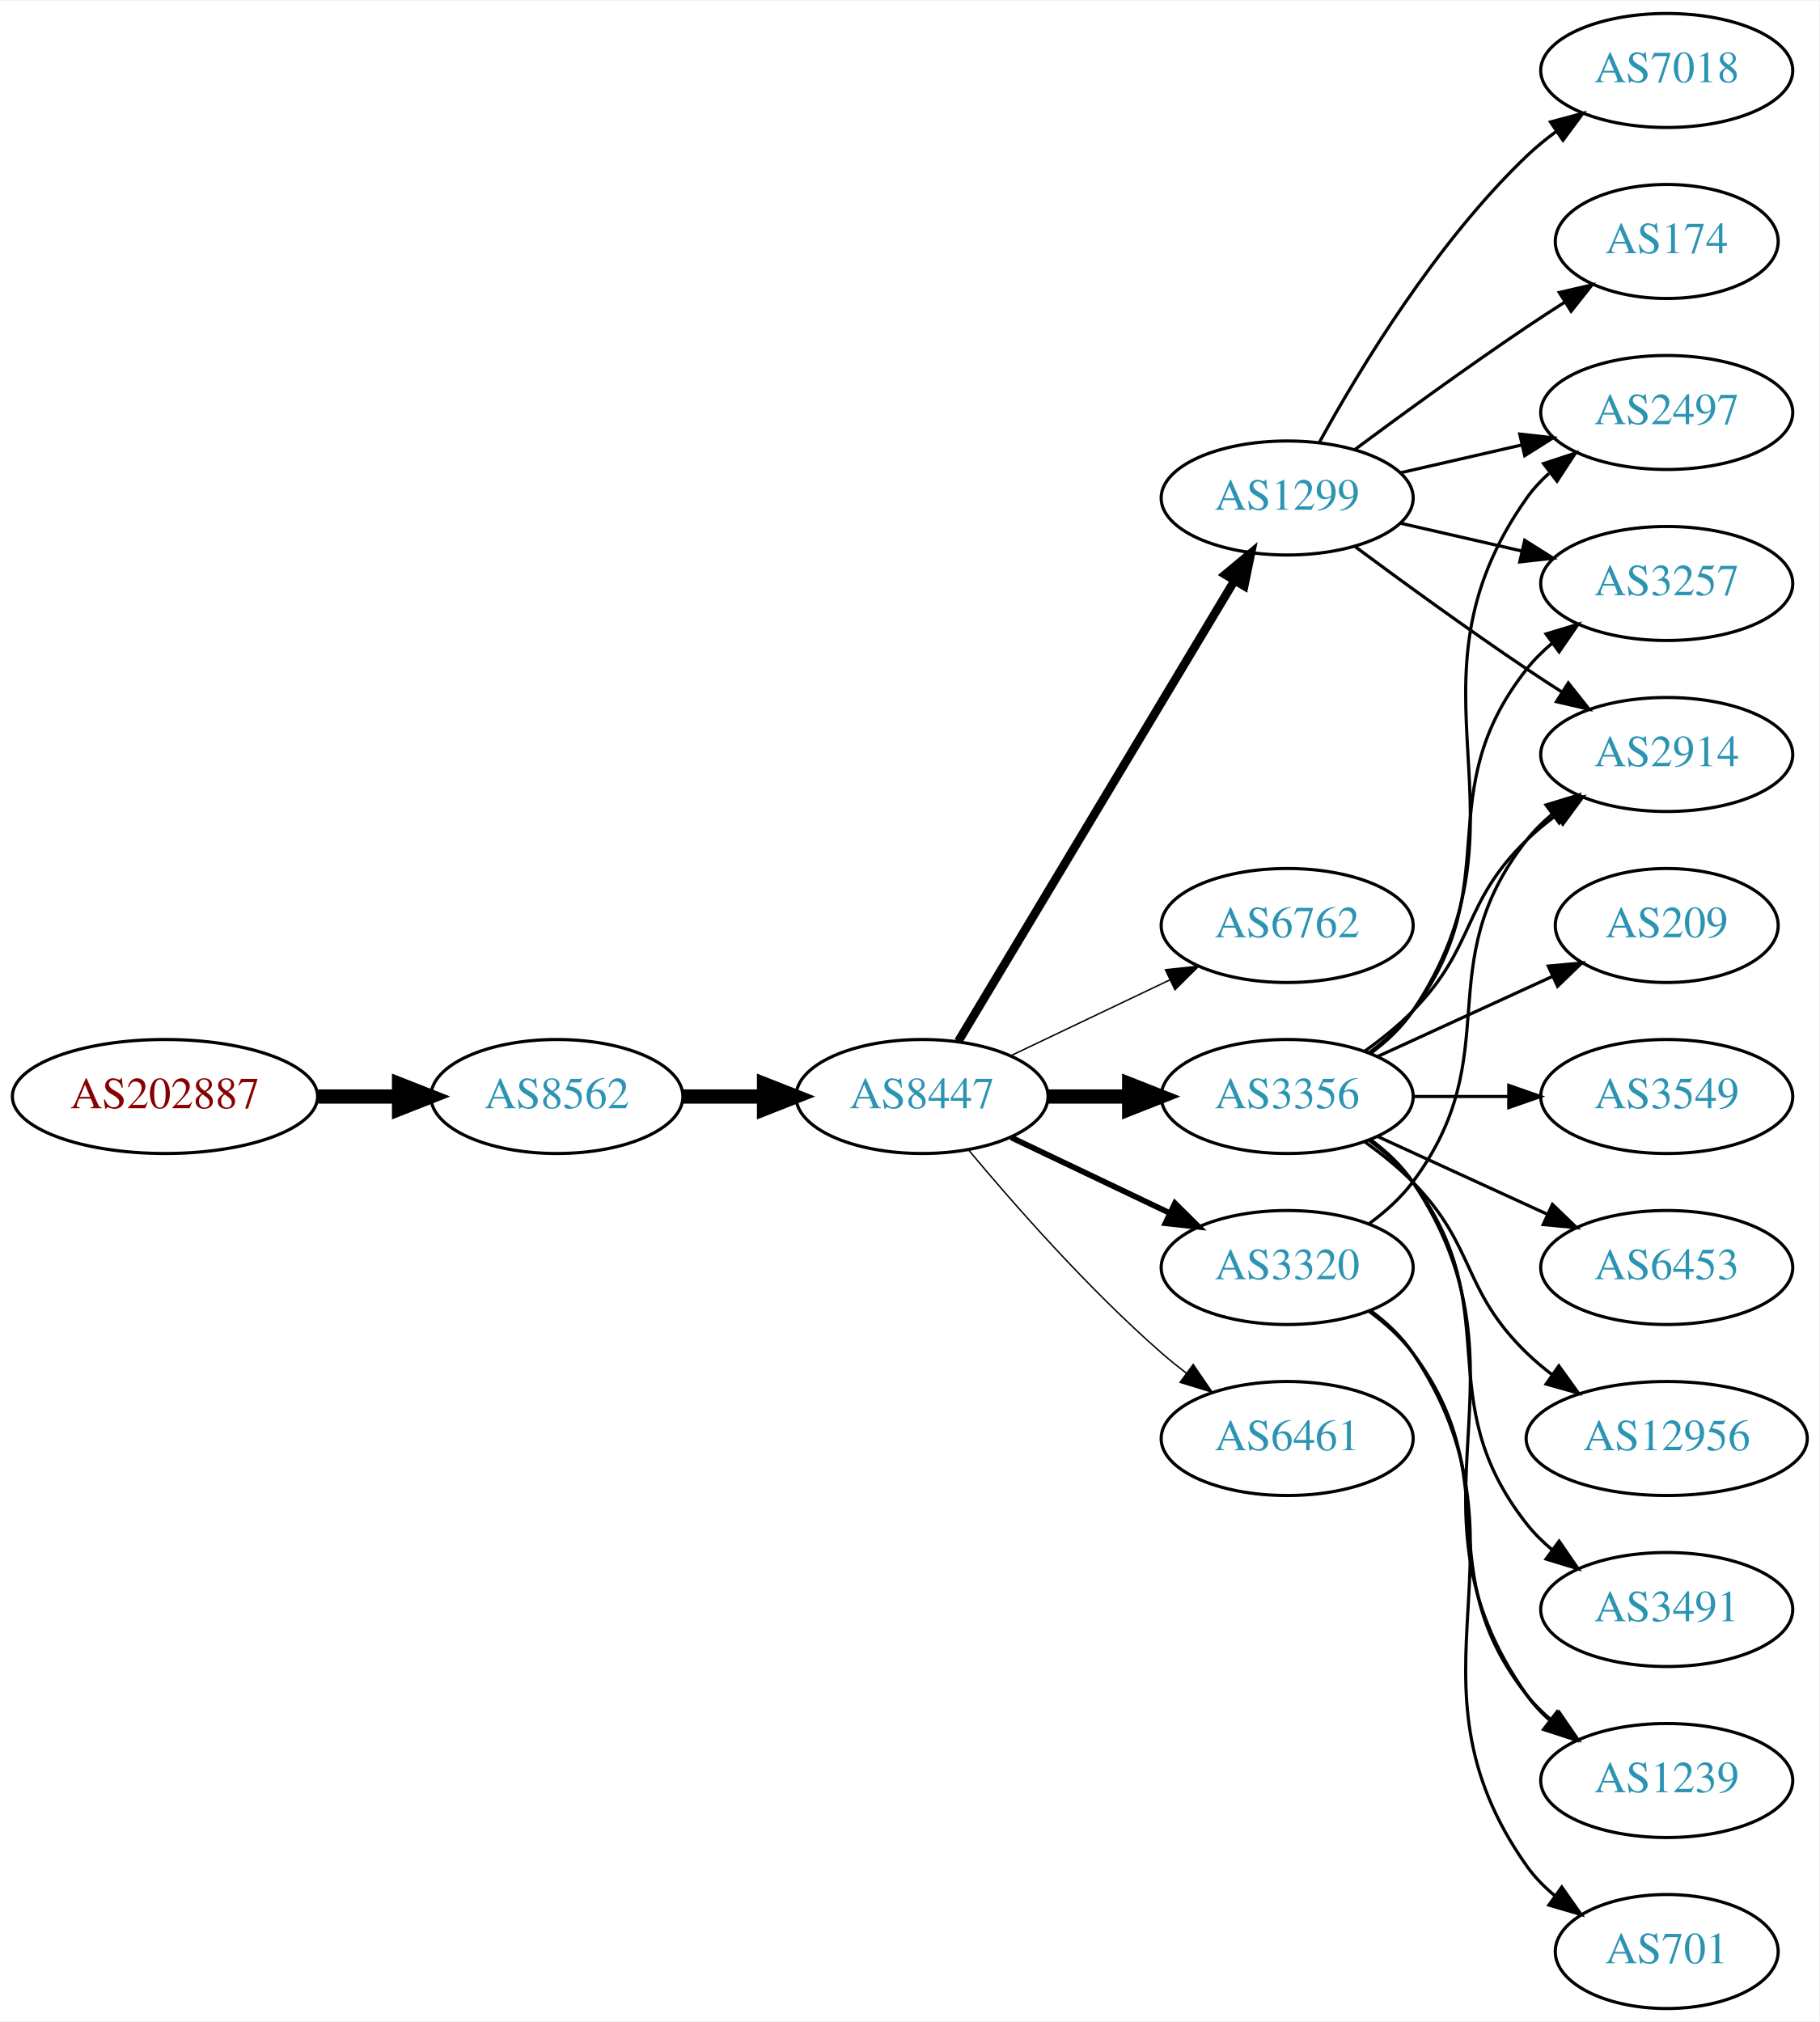
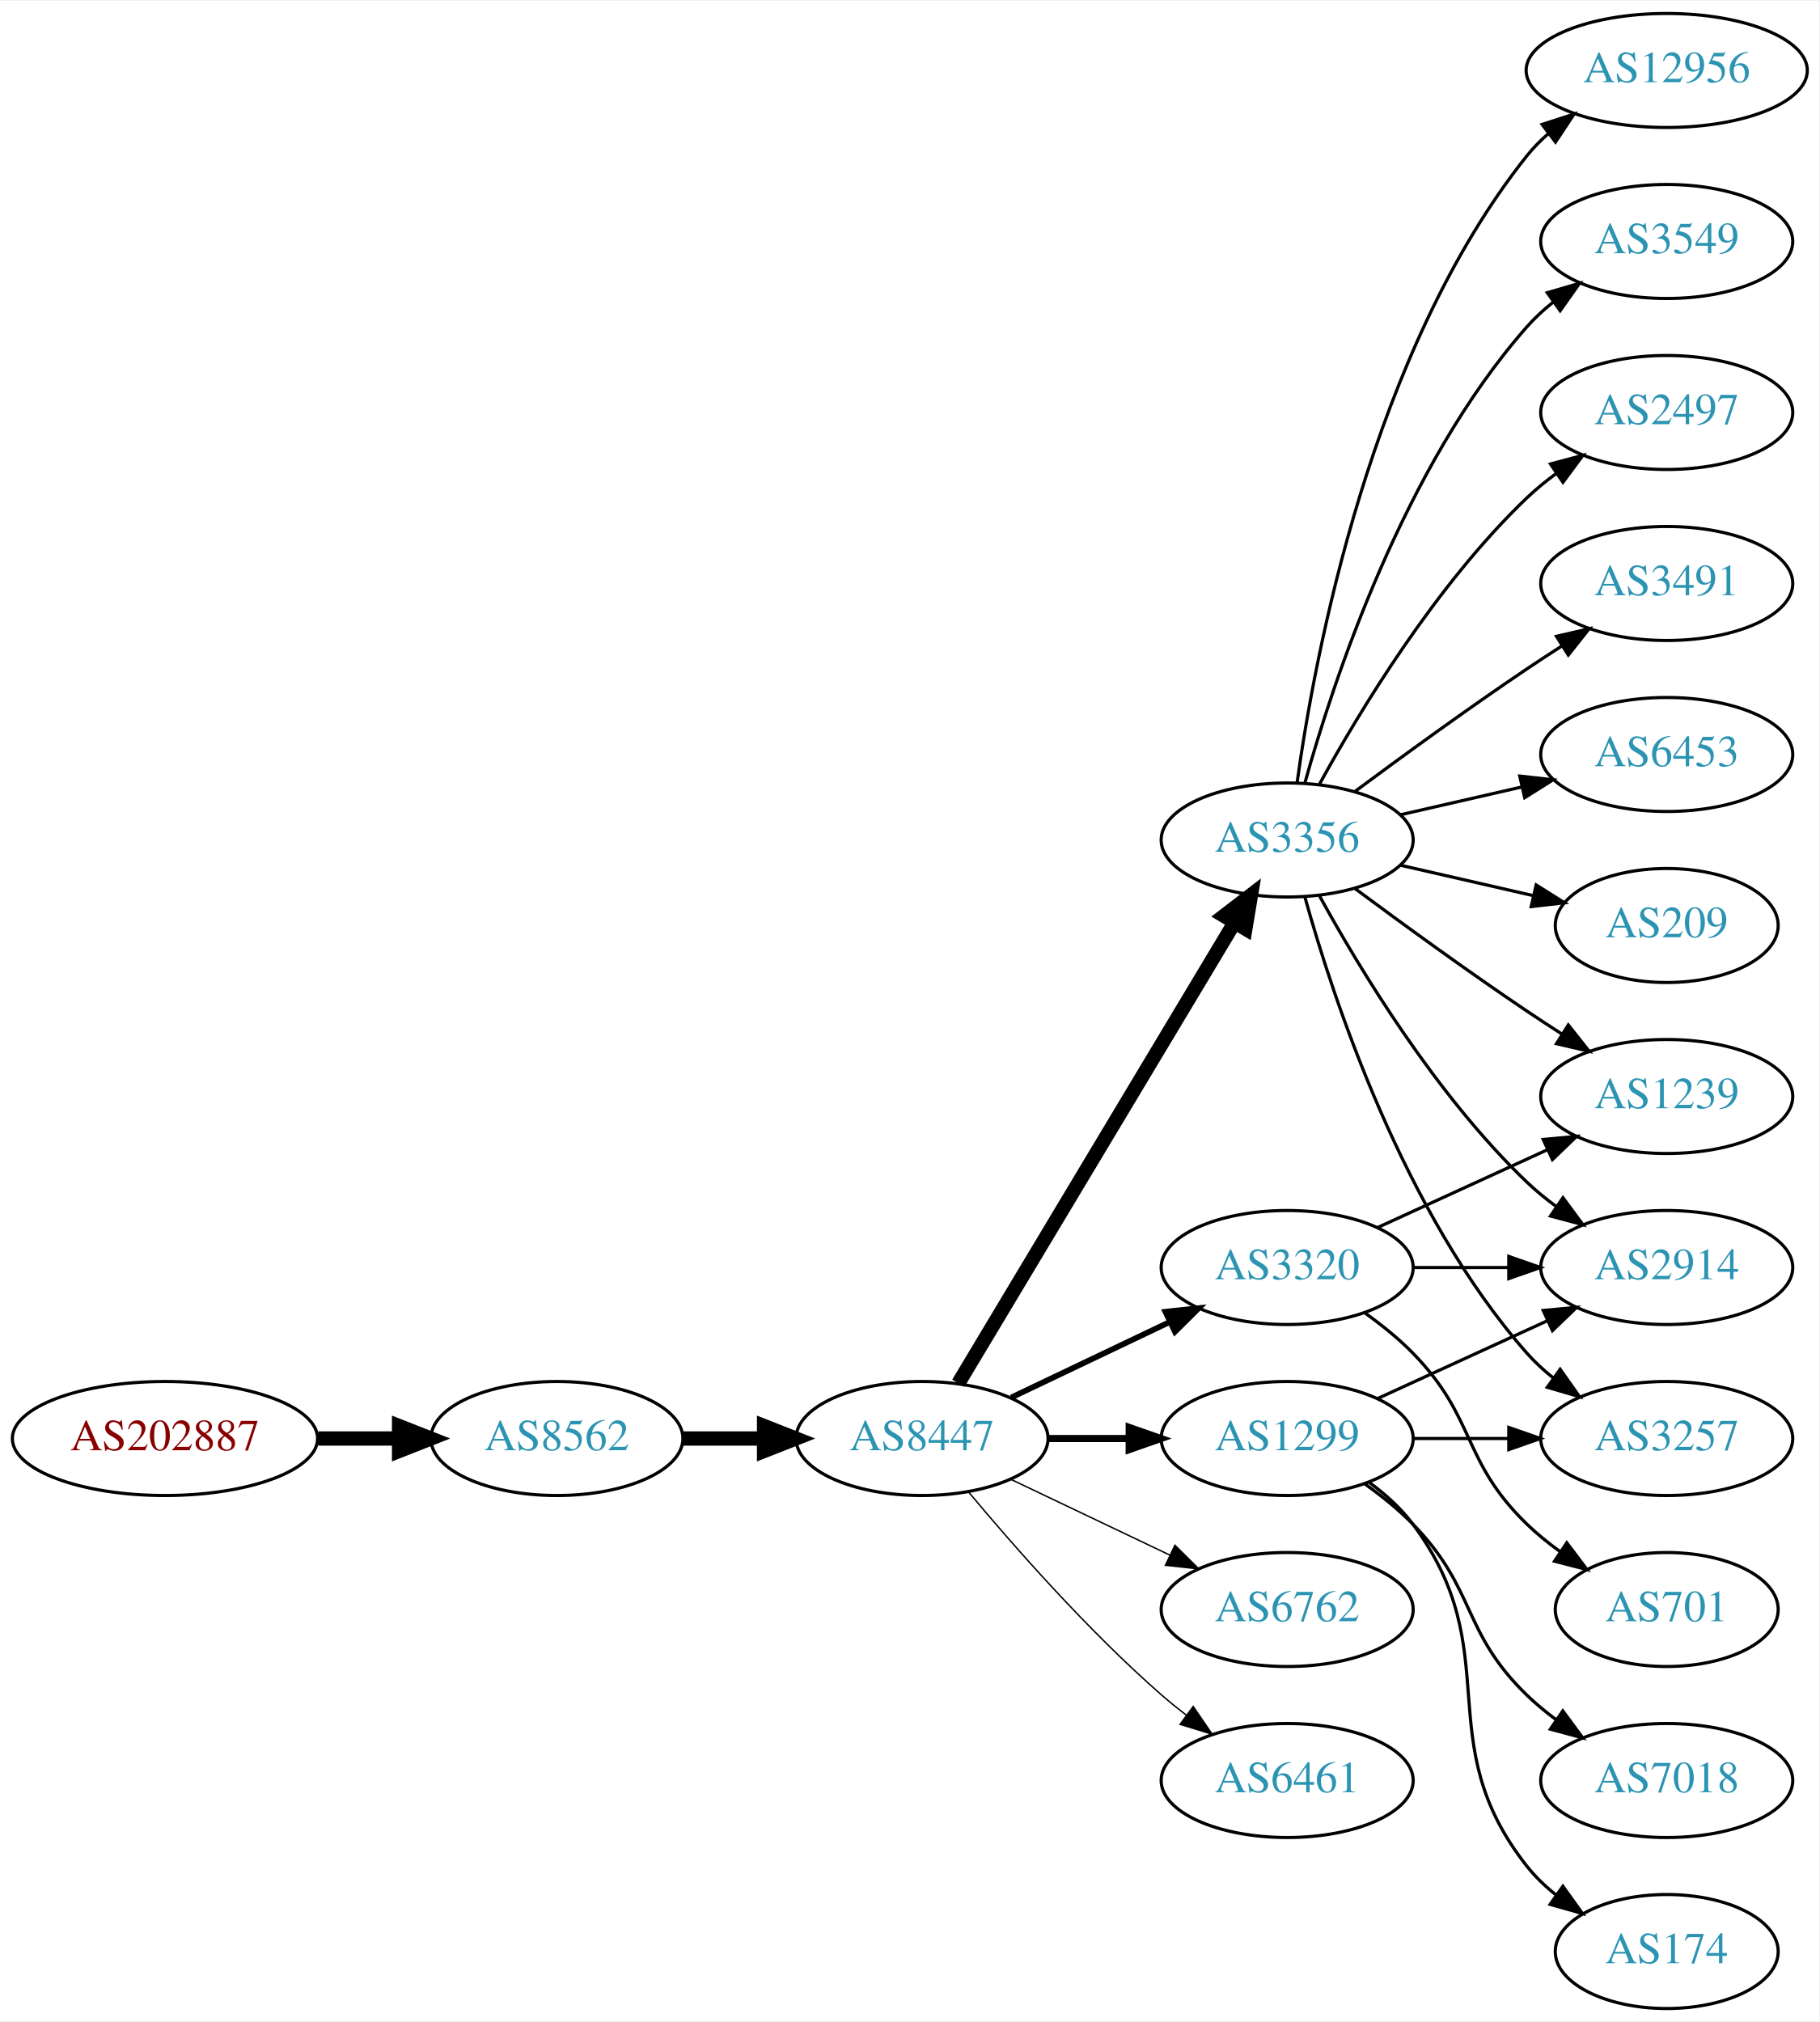
<svg xmlns="http://www.w3.org/2000/svg" xmlns:xlink="http://www.w3.org/1999/xlink" width="574pt" height="638pt" viewBox="0.00 0.00 574.46 638.00">
  <g id="graph0" class="graph" transform="scale(1 1) rotate(0) translate(4 634)">
    <polygon fill="white" stroke="none" points="-4,4 -4,-634 570.463,-634 570.463,4 -4,4" />
    <g id="node1" class="node">
      <g id="a_node1">
        <a xlink:href="/asn/202887" xlink:title="AS202887 ~ KTM Industries AG [AT]">
-           <ellipse fill="#ffffff" stroke="black" cx="48.096" cy="-288" rx="48.192" ry="18" />
-           <text text-anchor="middle" x="48.096" y="-284.3" font-family="Times,serif" font-size="14.00" fill="#880000">AS202887</text>
+           <ellipse fill="#ffffff" stroke="black" cx="48.096" cy="-180" rx="48.192" ry="18" />
+           <text text-anchor="middle" x="48.096" y="-176.3" font-family="Times,serif" font-size="14.00" fill="#880000">AS202887</text>
        </a>
      </g>
    </g>
    <g id="node2" class="node">
      <g id="a_node2">
        <a xlink:href="/asn/8562" xlink:title="AS8562 ~ A1 Telekom Austria AG [AT]">
-           <ellipse fill="#ffffff" stroke="black" cx="171.838" cy="-288" rx="39.794" ry="18" />
-           <text text-anchor="middle" x="171.838" y="-284.3" font-family="Times,serif" font-size="14.00" fill="#2c94b3">AS8562</text>
+           <ellipse fill="#ffffff" stroke="black" cx="171.838" cy="-180" rx="39.794" ry="18" />
+           <text text-anchor="middle" x="171.838" y="-176.3" font-family="Times,serif" font-size="14.00" fill="#2c94b3">AS8562</text>
        </a>
      </g>
    </g>
    <g id="edge1" class="edge">
-       <path fill="none" stroke="black" stroke-width="4.5" d="M96.513,-288C104.867,-288 113.577,-288 121.969,-288" />
-       <polygon fill="black" stroke="black" stroke-width="4.5" points="122.004,-291.938 132.004,-288 122.004,-284.063 122.004,-291.938" />
+       <path fill="none" stroke="black" stroke-width="4.5" d="M96.513,-180C104.867,-180 113.577,-180 121.969,-180" />
+       <polygon fill="black" stroke="black" stroke-width="4.5" points="122.004,-183.938 132.004,-180 122.004,-176.063 122.004,-183.938" />
    </g>
    <g id="node3" class="node">
      <g id="a_node3">
        <a xlink:href="/asn/8447" xlink:title="AS8447 ~ A1 Telekom Austria AG [AT]">
-           <ellipse fill="#ffffff" stroke="black" cx="287.131" cy="-288" rx="39.794" ry="18" />
-           <text text-anchor="middle" x="287.131" y="-284.3" font-family="Times,serif" font-size="14.00" fill="#2c94b3">AS8447</text>
+           <ellipse fill="#ffffff" stroke="black" cx="287.131" cy="-180" rx="39.794" ry="18" />
+           <text text-anchor="middle" x="287.131" y="-176.3" font-family="Times,serif" font-size="14.00" fill="#2c94b3">AS8447</text>
        </a>
      </g>
    </g>
    <g id="edge2" class="edge">
-       <path fill="none" stroke="black" stroke-width="4.5" d="M211.51,-288C219.713,-288 228.477,-288 237.009,-288" />
-       <polygon fill="black" stroke="black" stroke-width="4.5" points="237.248,-291.938 247.248,-288 237.248,-284.063 237.248,-291.938" />
+       <path fill="none" stroke="black" stroke-width="4.5" d="M211.51,-180C219.713,-180 228.477,-180 237.009,-180" />
+       <polygon fill="black" stroke="black" stroke-width="4.5" points="237.248,-183.938 247.248,-180 237.248,-176.063 237.248,-183.938" />
    </g>
    <g id="node4" class="node">
      <g id="a_node4">
-         <a xlink:href="/asn/1299" xlink:title="AS1299 ~ Telia Carrier [EU]">
-           <ellipse fill="#ffffff" stroke="black" cx="402.424" cy="-477" rx="39.794" ry="18" />
-           <text text-anchor="middle" x="402.424" y="-473.3" font-family="Times,serif" font-size="14.00" fill="#2c94b3">AS1299</text>
+         <a xlink:href="/asn/3356" xlink:title="AS3356 ~ Level 3 Parent, LLC [US]">
+           <ellipse fill="#ffffff" stroke="black" cx="402.424" cy="-369" rx="39.794" ry="18" />
+           <text text-anchor="middle" x="402.424" y="-365.3" font-family="Times,serif" font-size="14.00" fill="#2c94b3">AS3356</text>
        </a>
      </g>
    </g>
    <g id="edge3" class="edge">
-       <path fill="none" stroke="black" stroke-width="2.7" d="M298.586,-305.442C318.567,-338.775 362.273,-411.686 385.758,-450.866" />
-       <polygon fill="black" stroke="black" stroke-width="2.7" points="382.85,-452.823 390.994,-459.6 388.854,-449.224 382.85,-452.823" />
+       <path fill="none" stroke="black" stroke-width="4.5" d="M298.586,-197.442C318.567,-230.775 362.273,-303.686 385.758,-342.866" />
+       <polygon fill="black" stroke="black" stroke-width="4.5" points="382.475,-345.048 390.994,-351.6 389.23,-340.999 382.475,-345.048" />
    </g>
    <g id="node5" class="node">
      <g id="a_node5">
-         <a xlink:href="/asn/6762" xlink:title="AS6762 ~ TELECOM ITALIA SPARKLE S.p.A. [IT]">
-           <ellipse fill="#ffffff" stroke="black" cx="402.424" cy="-342" rx="39.794" ry="18" />
-           <text text-anchor="middle" x="402.424" y="-338.3" font-family="Times,serif" font-size="14.00" fill="#2c94b3">AS6762</text>
-         </a>
-       </g>
-     </g>
-     <g id="edge4" class="edge">
-       <path fill="none" stroke="black" stroke-width="0.45" d="M315.267,-300.934C330.261,-308.081 349.082,-317.052 365.306,-324.785" />
-       <polygon fill="black" stroke="black" stroke-width="0.45" points="363.976,-328.028 374.509,-329.171 366.988,-321.709 363.976,-328.028" />
-     </g>
-     <g id="node6" class="node">
-       <g id="a_node6">
-         <a xlink:href="/asn/3356" xlink:title="AS3356 ~ Level 3 Parent, LLC [US]">
-           <ellipse fill="#ffffff" stroke="black" cx="402.424" cy="-288" rx="39.794" ry="18" />
-           <text text-anchor="middle" x="402.424" y="-284.3" font-family="Times,serif" font-size="14.00" fill="#2c94b3">AS3356</text>
-         </a>
-       </g>
-     </g>
-     <g id="edge5" class="edge">
-       <path fill="none" stroke="black" stroke-width="4.5" d="M326.803,-288C335.006,-288 343.77,-288 352.302,-288" />
-       <polygon fill="black" stroke="black" stroke-width="4.5" points="352.541,-291.938 362.541,-288 352.541,-284.063 352.541,-291.938" />
-     </g>
-     <g id="node7" class="node">
-       <g id="a_node7">
        <a xlink:href="/asn/3320" xlink:title="AS3320 ~ DTAG [DE]">
          <ellipse fill="#ffffff" stroke="black" cx="402.424" cy="-234" rx="39.794" ry="18" />
          <text text-anchor="middle" x="402.424" y="-230.3" font-family="Times,serif" font-size="14.00" fill="#2c94b3">AS3320</text>
        </a>
      </g>
    </g>
+     <g id="edge4" class="edge">
+       <path fill="none" stroke="black" stroke-width="1.8" d="M315.267,-192.934C330.261,-200.081 349.082,-209.052 365.306,-216.785" />
+       <polygon fill="black" stroke="black" stroke-width="1.8" points="363.976,-220.028 374.509,-221.171 366.988,-213.709 363.976,-220.028" />
+     </g>
+     <g id="node6" class="node">
+       <g id="a_node6">
+         <a xlink:href="/asn/6762" xlink:title="AS6762 ~ TELECOM ITALIA SPARKLE S.p.A. [IT]">
+           <ellipse fill="#ffffff" stroke="black" cx="402.424" cy="-126" rx="39.794" ry="18" />
+           <text text-anchor="middle" x="402.424" y="-122.3" font-family="Times,serif" font-size="14.00" fill="#2c94b3">AS6762</text>
+         </a>
+       </g>
+     </g>
+     <g id="edge5" class="edge">
+       <path fill="none" stroke="black" stroke-width="0.45" d="M315.267,-167.066C330.261,-159.919 349.082,-150.948 365.306,-143.215" />
+       <polygon fill="black" stroke="black" stroke-width="0.45" points="366.988,-146.291 374.509,-138.829 363.976,-139.972 366.988,-146.291" />
+     </g>
+     <g id="node7" class="node">
+       <g id="a_node7">
+         <a xlink:href="/asn/6461" xlink:title="AS6461 ~ Zayo Bandwidth [US]">
+           <ellipse fill="#ffffff" stroke="black" cx="402.424" cy="-72" rx="39.794" ry="18" />
+           <text text-anchor="middle" x="402.424" y="-68.3" font-family="Times,serif" font-size="14.00" fill="#2c94b3">AS6461</text>
+         </a>
+       </g>
+     </g>
    <g id="edge6" class="edge">
-       <path fill="none" stroke="black" stroke-width="1.8" d="M315.267,-275.066C330.261,-267.919 349.082,-258.948 365.306,-251.215" />
-       <polygon fill="black" stroke="black" stroke-width="1.8" points="366.988,-254.291 374.509,-246.829 363.976,-247.972 366.988,-254.291" />
+       <path fill="none" stroke="black" stroke-width="0.45" d="M301.761,-163.183C316.044,-146.071 339.59,-119.255 362.777,-99 365.243,-96.846 367.882,-94.706 370.579,-92.628" />
+       <polygon fill="black" stroke="black" stroke-width="0.45" points="372.752,-95.375 378.733,-86.63 368.604,-89.736 372.752,-95.375" />
    </g>
    <g id="node8" class="node">
      <g id="a_node8">
-         <a xlink:href="/asn/6461" xlink:title="AS6461 ~ Zayo Bandwidth [US]">
+         <a xlink:href="/asn/1299" xlink:title="AS1299 ~ Telia Carrier [EU]">
          <ellipse fill="#ffffff" stroke="black" cx="402.424" cy="-180" rx="39.794" ry="18" />
-           <text text-anchor="middle" x="402.424" y="-176.3" font-family="Times,serif" font-size="14.00" fill="#2c94b3">AS6461</text>
+           <text text-anchor="middle" x="402.424" y="-176.3" font-family="Times,serif" font-size="14.00" fill="#2c94b3">AS1299</text>
        </a>
      </g>
    </g>
    <g id="edge7" class="edge">
-       <path fill="none" stroke="black" stroke-width="0.45" d="M301.761,-271.183C316.044,-254.071 339.59,-227.255 362.777,-207 365.243,-204.846 367.882,-202.706 370.579,-200.628" />
-       <polygon fill="black" stroke="black" stroke-width="0.45" points="372.752,-203.375 378.733,-194.63 368.604,-197.736 372.752,-203.375" />
+       <path fill="none" stroke="black" stroke-width="2.25" d="M326.803,-180C335.006,-180 343.77,-180 352.302,-180" />
+       <polygon fill="black" stroke="black" stroke-width="2.25" points="352.541,-183.5 362.541,-180 352.541,-176.5 352.541,-183.5" />
    </g>
    <g id="node9" class="node">
      <g id="a_node9">
+         <a xlink:href="/asn/12956" xlink:title="AS12956 ~ TELXIUS [ES]">
+           <ellipse fill="#ffffff" stroke="black" cx="522.266" cy="-612" rx="44.393" ry="18" />
+           <text text-anchor="middle" x="522.266" y="-608.3" font-family="Times,serif" font-size="14.00" fill="#2c94b3">AS12956</text>
+         </a>
+       </g>
+     </g>
+     <g id="edge8" class="edge">
+       <path fill="none" stroke="black" d="M405.563,-387.17C411.063,-426.974 428.889,-523.233 478.07,-585 480.109,-587.56 482.46,-589.944 484.991,-592.149" />
+       <polygon fill="black" stroke="black" points="482.913,-594.965 492.993,-598.227 487.147,-589.391 482.913,-594.965" />
+     </g>
+     <g id="node10" class="node">
+       <g id="a_node10">
+         <a xlink:href="/asn/3549" xlink:title="AS3549 ~ Level 3 Parent, LLC [US]">
+           <ellipse fill="#ffffff" stroke="black" cx="522.266" cy="-558" rx="39.794" ry="18" />
+           <text text-anchor="middle" x="522.266" y="-554.3" font-family="Times,serif" font-size="14.00" fill="#2c94b3">AS3549</text>
+         </a>
+       </g>
+     </g>
+     <g id="edge9" class="edge">
+       <path fill="none" stroke="black" d="M407.997,-386.946C416.903,-418.995 439.187,-486.842 478.07,-531 480.554,-533.821 483.404,-536.449 486.43,-538.871" />
+       <polygon fill="black" stroke="black" points="484.547,-541.828 494.719,-544.791 488.615,-536.131 484.547,-541.828" />
+     </g>
+     <g id="node11" class="node">
+       <g id="a_node11">
        <a xlink:href="/asn/2497" xlink:title="AS2497 ~ Internet Initiative Japan Inc. [JP]">
          <ellipse fill="#ffffff" stroke="black" cx="522.266" cy="-504" rx="39.794" ry="18" />
          <text text-anchor="middle" x="522.266" y="-500.3" font-family="Times,serif" font-size="14.00" fill="#2c94b3">AS2497</text>
        </a>
      </g>
    </g>
-     <g id="edge8" class="edge">
-       <path fill="none" stroke="black" d="M438.143,-484.955C450.143,-487.704 463.764,-490.825 476.457,-493.733" />
-       <polygon fill="black" stroke="black" points="475.859,-497.187 486.388,-496.009 477.422,-490.364 475.859,-497.187" />
-     </g>
-     <g id="node10" class="node">
-       <g id="a_node10">
-         <a xlink:href="/asn/7018" xlink:title="AS7018 ~ AT&amp;T Services, Inc. [US]">
-           <ellipse fill="#ffffff" stroke="black" cx="522.266" cy="-612" rx="39.794" ry="18" />
-           <text text-anchor="middle" x="522.266" y="-608.3" font-family="Times,serif" font-size="14.00" fill="#2c94b3">AS7018</text>
-         </a>
-       </g>
-     </g>
-     <g id="edge9" class="edge">
-       <path fill="none" stroke="black" d="M412.665,-494.713C425.211,-517.561 449.388,-557.611 478.07,-585 480.939,-587.739 484.127,-590.347 487.437,-592.785" />
-       <polygon fill="black" stroke="black" points="485.56,-595.742 495.796,-598.477 489.5,-589.956 485.56,-595.742" />
-     </g>
-     <g id="node11" class="node">
-       <g id="a_node11">
-         <a xlink:href="/asn/2914" xlink:title="AS2914 ~ NTT America, Inc. [US]">
-           <ellipse fill="#ffffff" stroke="black" cx="522.266" cy="-396" rx="39.794" ry="18" />
-           <text text-anchor="middle" x="522.266" y="-392.3" font-family="Times,serif" font-size="14.00" fill="#2c94b3">AS2914</text>
-         </a>
-       </g>
-     </g>
    <g id="edge10" class="edge">
-       <path fill="none" stroke="black" d="M423.754,-461.723C438.616,-450.696 459.361,-435.593 478.07,-423 481.619,-420.611 485.37,-418.161 489.118,-415.758" />
-       <polygon fill="black" stroke="black" points="491.186,-418.591 497.767,-410.288 487.444,-412.675 491.186,-418.591" />
+       <path fill="none" stroke="black" d="M412.665,-386.713C425.211,-409.561 449.388,-449.611 478.07,-477 480.939,-479.739 484.127,-482.347 487.437,-484.785" />
+       <polygon fill="black" stroke="black" points="485.56,-487.742 495.796,-490.477 489.5,-481.956 485.56,-487.742" />
    </g>
    <g id="node12" class="node">
      <g id="a_node12">
-         <a xlink:href="/asn/3257" xlink:title="AS3257 ~ GTT [DE]">
+         <a xlink:href="/asn/3491" xlink:title="AS3491 ~ PCCW Global, Inc. [US]">
          <ellipse fill="#ffffff" stroke="black" cx="522.266" cy="-450" rx="39.794" ry="18" />
-           <text text-anchor="middle" x="522.266" y="-446.3" font-family="Times,serif" font-size="14.00" fill="#2c94b3">AS3257</text>
+           <text text-anchor="middle" x="522.266" y="-446.3" font-family="Times,serif" font-size="14.00" fill="#2c94b3">AS3491</text>
        </a>
      </g>
    </g>
    <g id="edge11" class="edge">
-       <path fill="none" stroke="black" d="M438.143,-469.045C450.143,-466.296 463.764,-463.175 476.457,-460.267" />
-       <polygon fill="black" stroke="black" points="477.422,-463.636 486.388,-457.991 475.859,-456.813 477.422,-463.636" />
+       <path fill="none" stroke="black" d="M423.754,-384.277C438.616,-395.304 459.361,-410.407 478.07,-423 481.619,-425.389 485.37,-427.839 489.118,-430.242" />
+       <polygon fill="black" stroke="black" points="487.444,-433.325 497.767,-435.712 491.186,-427.409 487.444,-433.325" />
    </g>
    <g id="node13" class="node">
      <g id="a_node13">
-         <a xlink:href="/asn/174" xlink:title="AS174 ~ Cogent Communications [US]">
-           <ellipse fill="#ffffff" stroke="black" cx="522.266" cy="-558" rx="35.194" ry="18" />
-           <text text-anchor="middle" x="522.266" y="-554.3" font-family="Times,serif" font-size="14.00" fill="#2c94b3">AS174</text>
+         <a xlink:href="/asn/1239" xlink:title="AS1239 ~ Sprint [US]">
+           <ellipse fill="#ffffff" stroke="black" cx="522.266" cy="-288" rx="39.794" ry="18" />
+           <text text-anchor="middle" x="522.266" y="-284.3" font-family="Times,serif" font-size="14.00" fill="#2c94b3">AS1239</text>
        </a>
      </g>
    </g>
    <g id="edge12" class="edge">
-       <path fill="none" stroke="black" d="M423.754,-492.277C438.616,-503.304 459.361,-518.407 478.07,-531 481.888,-533.569 485.938,-536.21 489.968,-538.786" />
-       <polygon fill="black" stroke="black" points="488.337,-541.895 498.662,-544.271 492.072,-535.975 488.337,-541.895" />
-     </g>
-     <g id="edge14" class="edge">
-       <path fill="none" stroke="black" d="M428.743,-301.607C433.799,-305.351 438.61,-309.831 442.07,-315 483.095,-376.294 435.491,-416.775 478.07,-477 480.061,-479.816 482.448,-482.401 485.064,-484.76" />
-       <polygon fill="black" stroke="black" points="483.364,-487.865 493.433,-491.162 487.617,-482.306 483.364,-487.865" />
-     </g>
-     <g id="edge15" class="edge">
-       <path fill="none" stroke="black" d="M427.018,-302.389C432.274,-306.148 437.606,-310.437 442.07,-315 462.243,-335.617 457.377,-348.906 478.07,-369 480.916,-371.763 484.089,-374.386 487.389,-376.834" />
-       <polygon fill="black" stroke="black" points="485.506,-379.786 495.737,-382.538 489.455,-374.006 485.506,-379.786" />
-     </g>
-     <g id="edge16" class="edge">
-       <path fill="none" stroke="black" d="M428.355,-301.882C433.431,-305.611 438.349,-310.016 442.07,-315 472.342,-355.542 446.772,-383.246 478.07,-423 480.395,-425.953 483.139,-428.67 486.098,-431.147" />
-       <polygon fill="black" stroke="black" points="484.158,-434.064 494.295,-437.145 488.291,-428.415 484.158,-434.064" />
+       <path fill="none" stroke="black" d="M423.754,-353.723C438.616,-342.696 459.361,-327.593 478.07,-315 481.619,-312.611 485.37,-310.161 489.118,-307.758" />
+       <polygon fill="black" stroke="black" points="491.186,-310.591 497.767,-302.288 487.444,-304.675 491.186,-310.591" />
    </g>
    <g id="node14" class="node">
      <g id="a_node14">
+         <a xlink:href="/asn/3257" xlink:title="AS3257 ~ GTT [DE]">
+           <ellipse fill="#ffffff" stroke="black" cx="522.266" cy="-180" rx="39.794" ry="18" />
+           <text text-anchor="middle" x="522.266" y="-176.3" font-family="Times,serif" font-size="14.00" fill="#2c94b3">AS3257</text>
+         </a>
+       </g>
+     </g>
+     <g id="edge13" class="edge">
+       <path fill="none" stroke="black" d="M407.997,-351.054C416.903,-319.005 439.187,-251.158 478.07,-207 480.554,-204.179 483.404,-201.551 486.43,-199.129" />
+       <polygon fill="black" stroke="black" points="488.615,-201.869 494.719,-193.209 484.547,-196.172 488.615,-201.869" />
+     </g>
+     <g id="node15" class="node">
+       <g id="a_node15">
+         <a xlink:href="/asn/6453" xlink:title="AS6453 ~ TATA COMMUNICATIONS (AMERICA) INC [US]">
+           <ellipse fill="#ffffff" stroke="black" cx="522.266" cy="-396" rx="39.794" ry="18" />
+           <text text-anchor="middle" x="522.266" y="-392.3" font-family="Times,serif" font-size="14.00" fill="#2c94b3">AS6453</text>
+         </a>
+       </g>
+     </g>
+     <g id="edge14" class="edge">
+       <path fill="none" stroke="black" d="M438.143,-376.955C450.143,-379.704 463.764,-382.825 476.457,-385.733" />
+       <polygon fill="black" stroke="black" points="475.859,-389.187 486.388,-388.009 477.422,-382.364 475.859,-389.187" />
+     </g>
+     <g id="node16" class="node">
+       <g id="a_node16">
        <a xlink:href="/asn/209" xlink:title="AS209 ~ CenturyLink Communications, LLC [US]">
          <ellipse fill="#ffffff" stroke="black" cx="522.266" cy="-342" rx="35.194" ry="18" />
          <text text-anchor="middle" x="522.266" y="-338.3" font-family="Times,serif" font-size="14.00" fill="#2c94b3">AS209</text>
        </a>
      </g>
    </g>
-     <g id="edge13" class="edge">
-       <path fill="none" stroke="black" d="M431.053,-300.661C447.469,-308.183 468.451,-317.798 486.047,-325.861" />
-       <polygon fill="black" stroke="black" points="484.876,-329.174 495.425,-330.158 487.792,-322.811 484.876,-329.174" />
-     </g>
-     <g id="node15" class="node">
-       <g id="a_node15">
-         <a xlink:href="/asn/3549" xlink:title="AS3549 ~ Level 3 Parent, LLC [US]">
-           <ellipse fill="#ffffff" stroke="black" cx="522.266" cy="-288" rx="39.794" ry="18" />
-           <text text-anchor="middle" x="522.266" y="-284.3" font-family="Times,serif" font-size="14.00" fill="#2c94b3">AS3549</text>
-         </a>
-       </g>
-     </g>
-     <g id="edge17" class="edge">
-       <path fill="none" stroke="black" d="M442.337,-288C451.89,-288 462.239,-288 472.202,-288" />
-       <polygon fill="black" stroke="black" points="472.395,-291.5 482.395,-288 472.395,-284.5 472.395,-291.5" />
-     </g>
-     <g id="node16" class="node">
-       <g id="a_node16">
-         <a xlink:href="/asn/6453" xlink:title="AS6453 ~ TATA COMMUNICATIONS (AMERICA) INC [US]">
-           <ellipse fill="#ffffff" stroke="black" cx="522.266" cy="-234" rx="39.794" ry="18" />
-           <text text-anchor="middle" x="522.266" y="-230.3" font-family="Times,serif" font-size="14.00" fill="#2c94b3">AS6453</text>
-         </a>
-       </g>
-     </g>
-     <g id="edge18" class="edge">
-       <path fill="none" stroke="black" d="M431.053,-275.339C447.01,-268.027 467.28,-258.739 484.563,-250.819" />
-       <polygon fill="black" stroke="black" points="486.178,-253.929 493.811,-246.581 483.262,-247.565 486.178,-253.929" />
+     <g id="edge15" class="edge">
+       <path fill="none" stroke="black" d="M438.143,-361.045C451.236,-358.045 466.258,-354.604 479.899,-351.478" />
+       <polygon fill="black" stroke="black" points="481.04,-354.807 490.006,-349.162 479.477,-347.984 481.04,-354.807" />
    </g>
    <g id="node17" class="node">
      <g id="a_node17">
-         <a xlink:href="/asn/1239" xlink:title="AS1239 ~ Sprint [US]">
-           <ellipse fill="#ffffff" stroke="black" cx="522.266" cy="-72" rx="39.794" ry="18" />
-           <text text-anchor="middle" x="522.266" y="-68.3" font-family="Times,serif" font-size="14.00" fill="#2c94b3">AS1239</text>
-         </a>
-       </g>
-     </g>
-     <g id="edge19" class="edge">
-       <path fill="none" stroke="black" d="M428.743,-274.393C433.799,-270.649 438.61,-266.169 442.07,-261 483.095,-199.706 435.491,-159.225 478.07,-99 480.061,-96.184 482.448,-93.599 485.064,-91.24" />
-       <polygon fill="black" stroke="black" points="487.617,-93.694 493.433,-84.838 483.364,-88.135 487.617,-93.694" />
+         <a xlink:href="/asn/2914" xlink:title="AS2914 ~ NTT America, Inc. [US]">
+           <ellipse fill="#ffffff" stroke="black" cx="522.266" cy="-234" rx="39.794" ry="18" />
+           <text text-anchor="middle" x="522.266" y="-230.3" font-family="Times,serif" font-size="14.00" fill="#2c94b3">AS2914</text>
+         </a>
+       </g>
+     </g>
+     <g id="edge16" class="edge">
+       <path fill="none" stroke="black" d="M412.665,-351.287C425.211,-328.439 449.388,-288.389 478.07,-261 480.939,-258.261 484.127,-255.653 487.437,-253.215" />
+       <polygon fill="black" stroke="black" points="489.5,-256.044 495.796,-247.523 485.56,-250.258 489.5,-256.044" />
+     </g>
+     <g id="edge18" class="edge">
+       <path fill="none" stroke="black" d="M431.053,-246.661C447.01,-253.973 467.28,-263.261 484.563,-271.181" />
+       <polygon fill="black" stroke="black" points="483.262,-274.435 493.811,-275.419 486.178,-268.071 483.262,-274.435" />
+     </g>
+     <g id="edge17" class="edge">
+       <path fill="none" stroke="black" d="M442.337,-234C451.89,-234 462.239,-234 472.202,-234" />
+       <polygon fill="black" stroke="black" points="472.395,-237.5 482.395,-234 472.395,-230.5 472.395,-237.5" />
    </g>
    <g id="node18" class="node">
      <g id="a_node18">
-         <a xlink:href="/asn/12956" xlink:title="AS12956 ~ TELXIUS [ES]">
-           <ellipse fill="#ffffff" stroke="black" cx="522.266" cy="-180" rx="44.393" ry="18" />
-           <text text-anchor="middle" x="522.266" y="-176.3" font-family="Times,serif" font-size="14.00" fill="#2c94b3">AS12956</text>
-         </a>
-       </g>
-     </g>
-     <g id="edge20" class="edge">
-       <path fill="none" stroke="black" d="M427.018,-273.611C432.274,-269.852 437.606,-265.563 442.07,-261 462.243,-240.383 457.377,-227.094 478.07,-207 480.557,-204.586 483.294,-202.278 486.147,-200.1" />
-       <polygon fill="black" stroke="black" points="488.202,-202.934 494.383,-194.329 484.185,-197.202 488.202,-202.934" />
+         <a xlink:href="/asn/701" xlink:title="AS701 ~ UUNET [US]">
+           <ellipse fill="#ffffff" stroke="black" cx="522.266" cy="-126" rx="35.194" ry="18" />
+           <text text-anchor="middle" x="522.266" y="-122.3" font-family="Times,serif" font-size="14.00" fill="#2c94b3">AS701</text>
+         </a>
+       </g>
+     </g>
+     <g id="edge19" class="edge">
+       <path fill="none" stroke="black" d="M427.018,-219.611C432.274,-215.852 437.606,-211.563 442.07,-207 462.243,-186.383 457.377,-173.094 478.07,-153 481.298,-149.866 484.949,-146.911 488.727,-144.188" />
+       <polygon fill="black" stroke="black" points="490.706,-147.075 497.087,-138.617 486.825,-141.25 490.706,-147.075" />
+     </g>
+     <g id="edge23" class="edge">
+       <path fill="none" stroke="black" d="M442.337,-180C451.89,-180 462.239,-180 472.202,-180" />
+       <polygon fill="black" stroke="black" points="472.395,-183.5 482.395,-180 472.395,-176.5 472.395,-183.5" />
+     </g>
+     <g id="edge21" class="edge">
+       <path fill="none" stroke="black" d="M431.053,-192.661C447.01,-199.973 467.28,-209.261 484.563,-217.181" />
+       <polygon fill="black" stroke="black" points="483.262,-220.435 493.811,-221.419 486.178,-214.071 483.262,-220.435" />
    </g>
    <g id="node19" class="node">
      <g id="a_node19">
-         <a xlink:href="/asn/3491" xlink:title="AS3491 ~ PCCW Global, Inc. [US]">
-           <ellipse fill="#ffffff" stroke="black" cx="522.266" cy="-126" rx="39.794" ry="18" />
-           <text text-anchor="middle" x="522.266" y="-122.3" font-family="Times,serif" font-size="14.00" fill="#2c94b3">AS3491</text>
-         </a>
-       </g>
-     </g>
-     <g id="edge21" class="edge">
-       <path fill="none" stroke="black" d="M428.355,-274.118C433.431,-270.389 438.349,-265.984 442.07,-261 472.342,-220.458 446.772,-192.754 478.07,-153 480.395,-150.047 483.139,-147.33 486.098,-144.853" />
-       <polygon fill="black" stroke="black" points="488.291,-147.585 494.295,-138.855 484.158,-141.936 488.291,-147.585" />
-     </g>
-     <g id="edge23" class="edge">
-       <path fill="none" stroke="black" d="M428.355,-247.882C433.431,-251.611 438.349,-256.016 442.07,-261 472.342,-301.542 446.772,-329.246 478.07,-369 480.395,-371.953 483.139,-374.67 486.098,-377.147" />
-       <polygon fill="black" stroke="black" points="484.158,-380.064 494.295,-383.145 488.291,-374.415 484.158,-380.064" />
-     </g>
-     <g id="edge22" class="edge">
-       <path fill="none" stroke="black" d="M428.355,-220.118C433.431,-216.389 438.349,-211.984 442.07,-207 472.342,-166.458 446.772,-138.754 478.07,-99 480.395,-96.047 483.139,-93.33 486.098,-90.853" />
-       <polygon fill="black" stroke="black" points="488.291,-93.585 494.295,-84.855 484.158,-87.936 488.291,-93.585" />
+         <a xlink:href="/asn/7018" xlink:title="AS7018 ~ AT&amp;T Services, Inc. [US]">
+           <ellipse fill="#ffffff" stroke="black" cx="522.266" cy="-72" rx="39.794" ry="18" />
+           <text text-anchor="middle" x="522.266" y="-68.3" font-family="Times,serif" font-size="14.00" fill="#2c94b3">AS7018</text>
+         </a>
+       </g>
+     </g>
+     <g id="edge20" class="edge">
+       <path fill="none" stroke="black" d="M427.018,-165.611C432.274,-161.852 437.606,-157.563 442.07,-153 462.243,-132.383 457.377,-119.094 478.07,-99 480.916,-96.237 484.089,-93.614 487.389,-91.166" />
+       <polygon fill="black" stroke="black" points="489.455,-93.993 495.737,-85.462 485.506,-88.214 489.455,-93.993" />
    </g>
    <g id="node20" class="node">
      <g id="a_node20">
-         <a xlink:href="/asn/701" xlink:title="AS701 ~ UUNET [US]">
+         <a xlink:href="/asn/174" xlink:title="AS174 ~ Cogent Communications [US]">
          <ellipse fill="#ffffff" stroke="black" cx="522.266" cy="-18" rx="35.194" ry="18" />
-           <text text-anchor="middle" x="522.266" y="-14.3" font-family="Times,serif" font-size="14.00" fill="#2c94b3">AS701</text>
-         </a>
-       </g>
-     </g>
-     <g id="edge24" class="edge">
-       <path fill="none" stroke="black" d="M428.743,-220.393C433.799,-216.649 438.61,-212.169 442.07,-207 483.095,-145.706 435.491,-105.225 478.07,-45 480.54,-41.507 483.619,-38.37 486.988,-35.579" />
-       <polygon fill="black" stroke="black" points="489.127,-38.352 495.228,-29.69 485.057,-32.657 489.127,-38.352" />
+           <text text-anchor="middle" x="522.266" y="-14.3" font-family="Times,serif" font-size="14.00" fill="#2c94b3">AS174</text>
+         </a>
+       </g>
+     </g>
+     <g id="edge22" class="edge">
+       <path fill="none" stroke="black" d="M428.355,-166.118C433.431,-162.389 438.349,-157.984 442.07,-153 472.342,-112.458 446.772,-84.754 478.07,-45 480.717,-41.639 483.906,-38.584 487.337,-35.839" />
+       <polygon fill="black" stroke="black" points="489.475,-38.614 495.644,-30 485.45,-32.887 489.475,-38.614" />
    </g>
  </g>
</svg>
